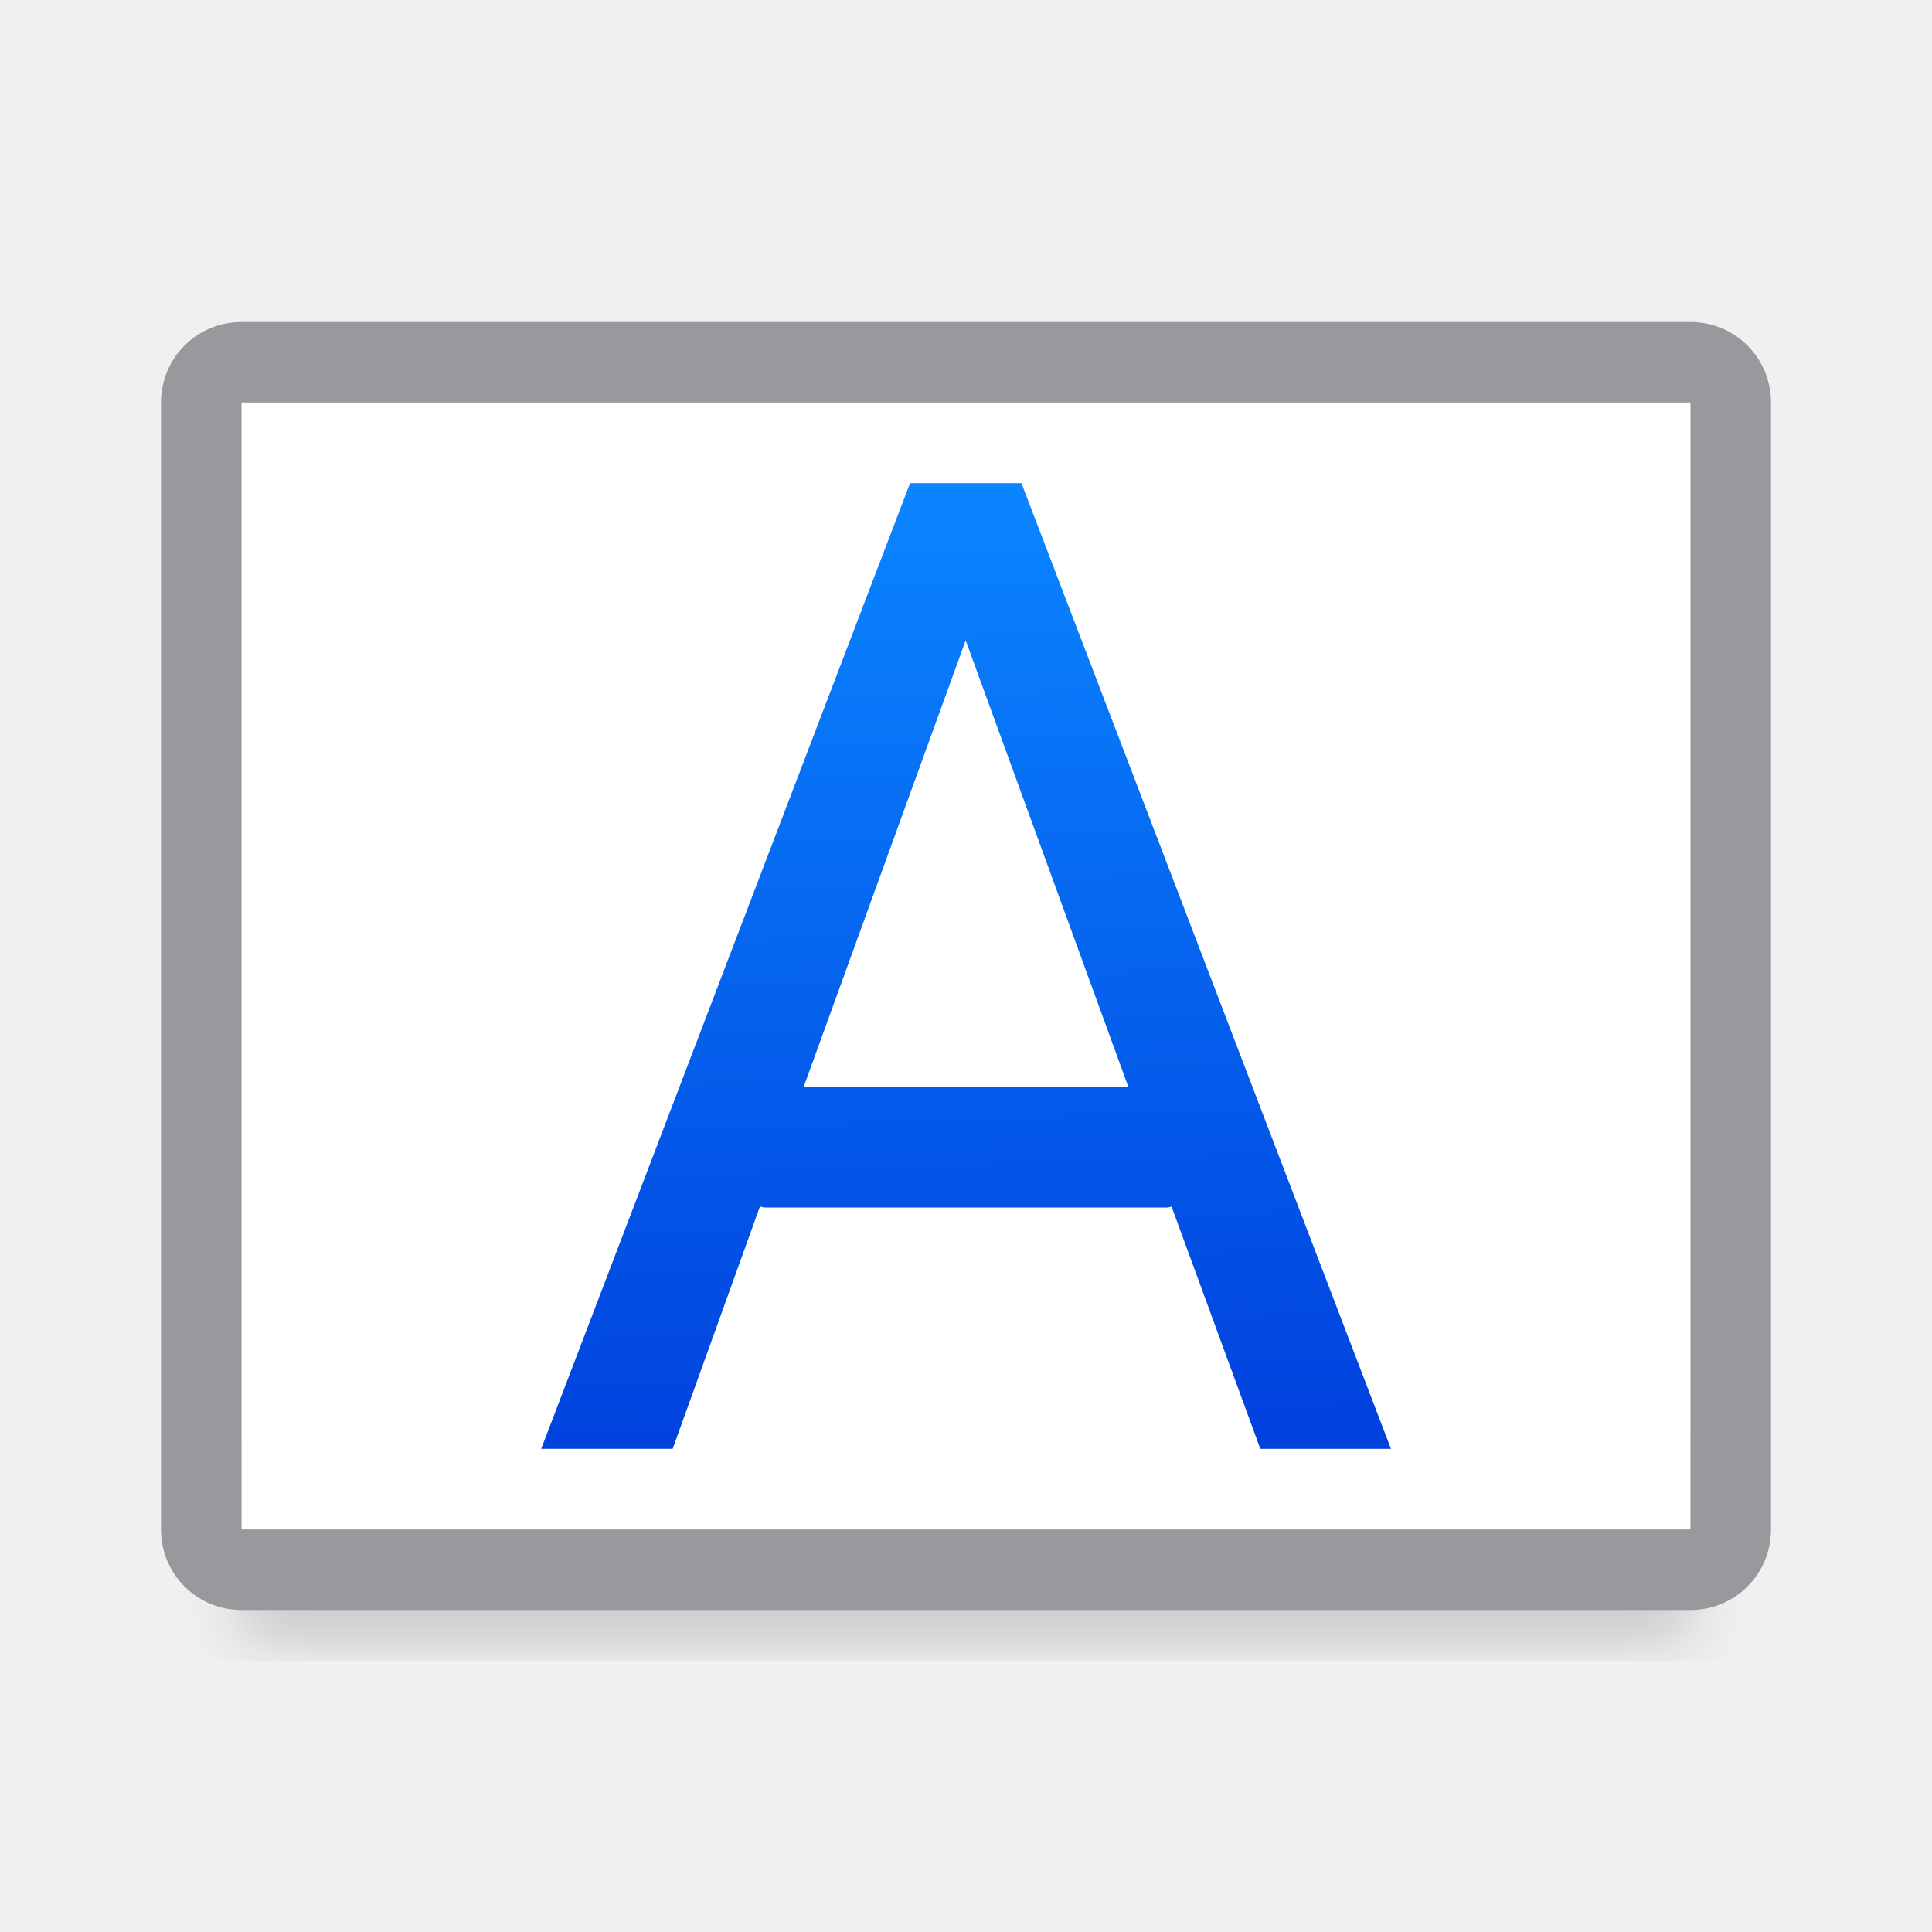
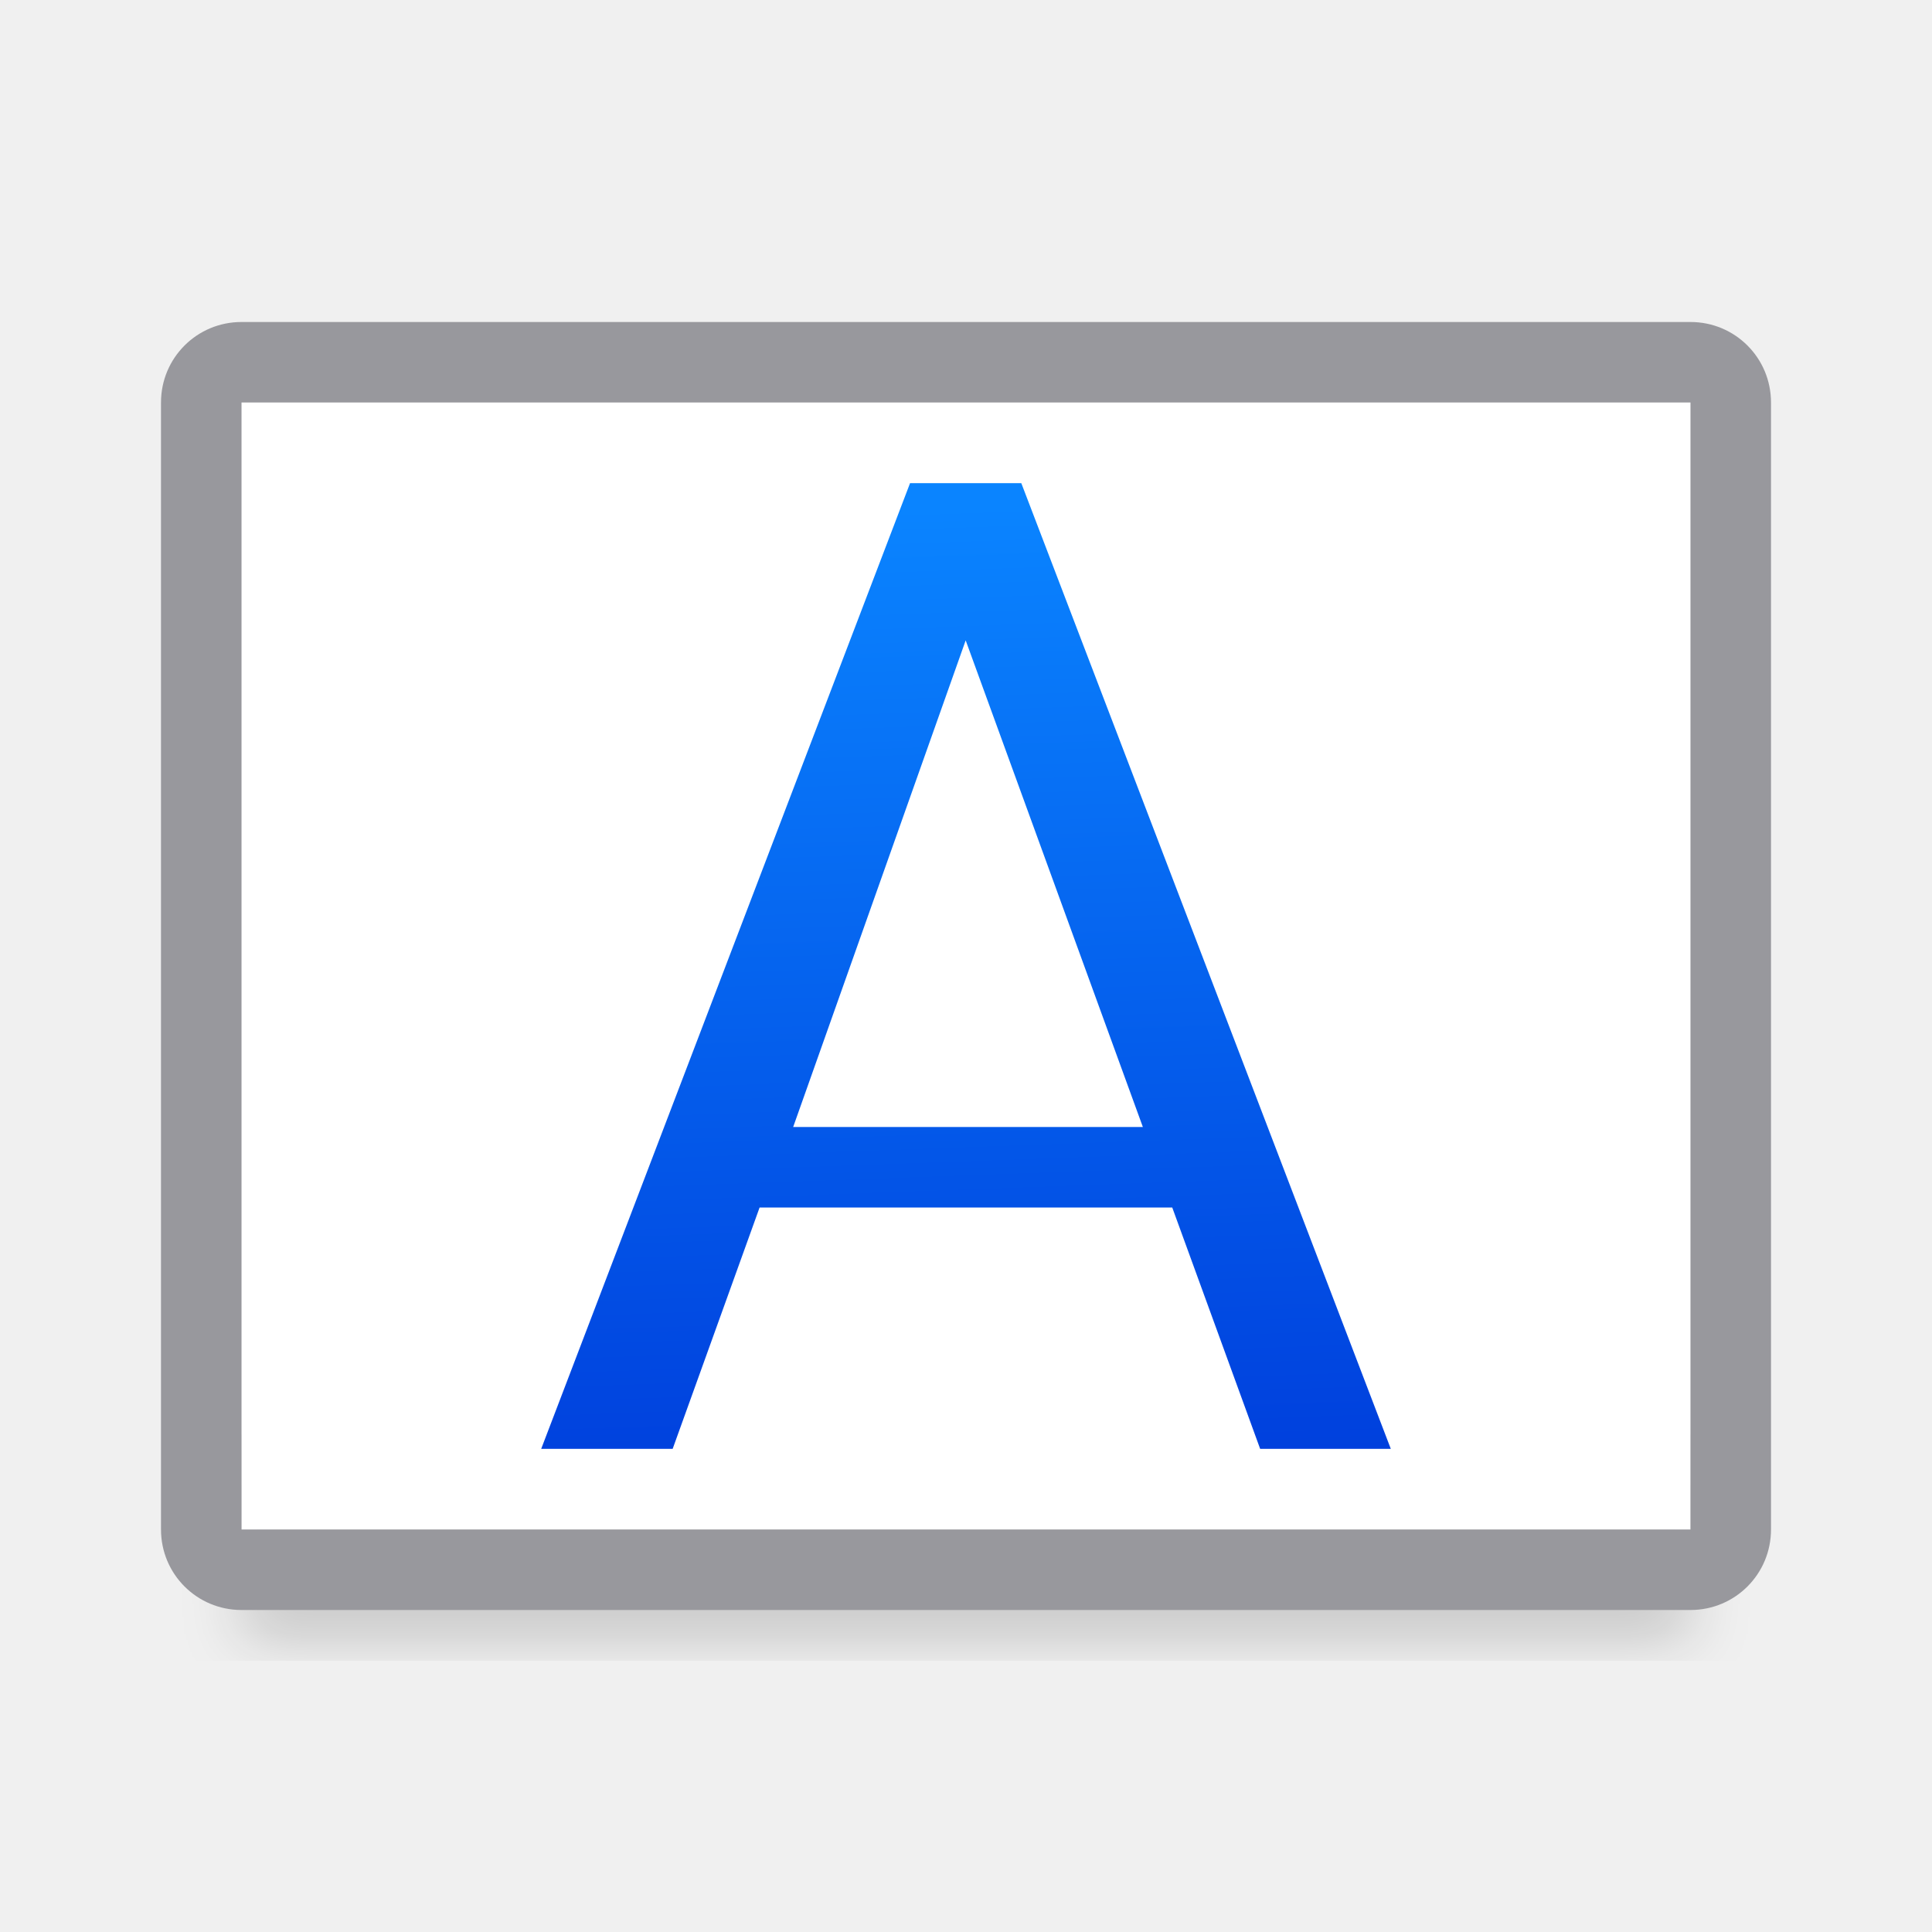
<svg xmlns="http://www.w3.org/2000/svg" viewBox="0 0 24 24">
  <filter id="a" color-interpolation-filters="sRGB" height="1.095" width="1.097" x="-.049" y="-.047">
    <feGaussianBlur stdDeviation=".366" />
  </filter>
  <linearGradient id="b" gradientTransform="matrix(0 1 -1 0 46.43675 -3.437715)" gradientUnits="userSpaceOnUse" x1="21.435" x2="9.555" y1="29.16" y2="29.586">
    <stop offset="0" stop-color="#0040dd" />
    <stop offset="1" stop-color="#0a84ff" />
  </linearGradient>
  <path d="m3 17.941h18v2.559h-18z" filter="url(#a)" opacity=".15" stroke-width="1.015" />
  <path d="m21 5h-18v14h18z" fill="#fff" />
  <path d="m22 5c0-.554-.446-1-1-1h-18c-.554 0-1 .446-1 1v14c0 .554.446 1 1 1h18c.554 0 1-.446 1-1zm-1 0v14h-18v-14z" fill="#98989d" />
-   <path d="m11.305 6.002-4.582 11.996h1.633l1.084-3.01c.021.003.039.012.061.012h.5 1 3.5c.019 0 .035-.008.053-.01l1.102 3.008h1.623l-4.59-11.996zm.691 1.953 2.02 5.545h-3.016-1-.016z" fill="url(#b)" />
+   <path d="m11.305 6.002-4.582 11.996h1.633l1.08-2.998h.064 5.062l1.092 2.998h1.623l-4.59-11.996zm.691 1.953 2.201 6.045h-4.344z" fill="url(#b)" />
</svg>
